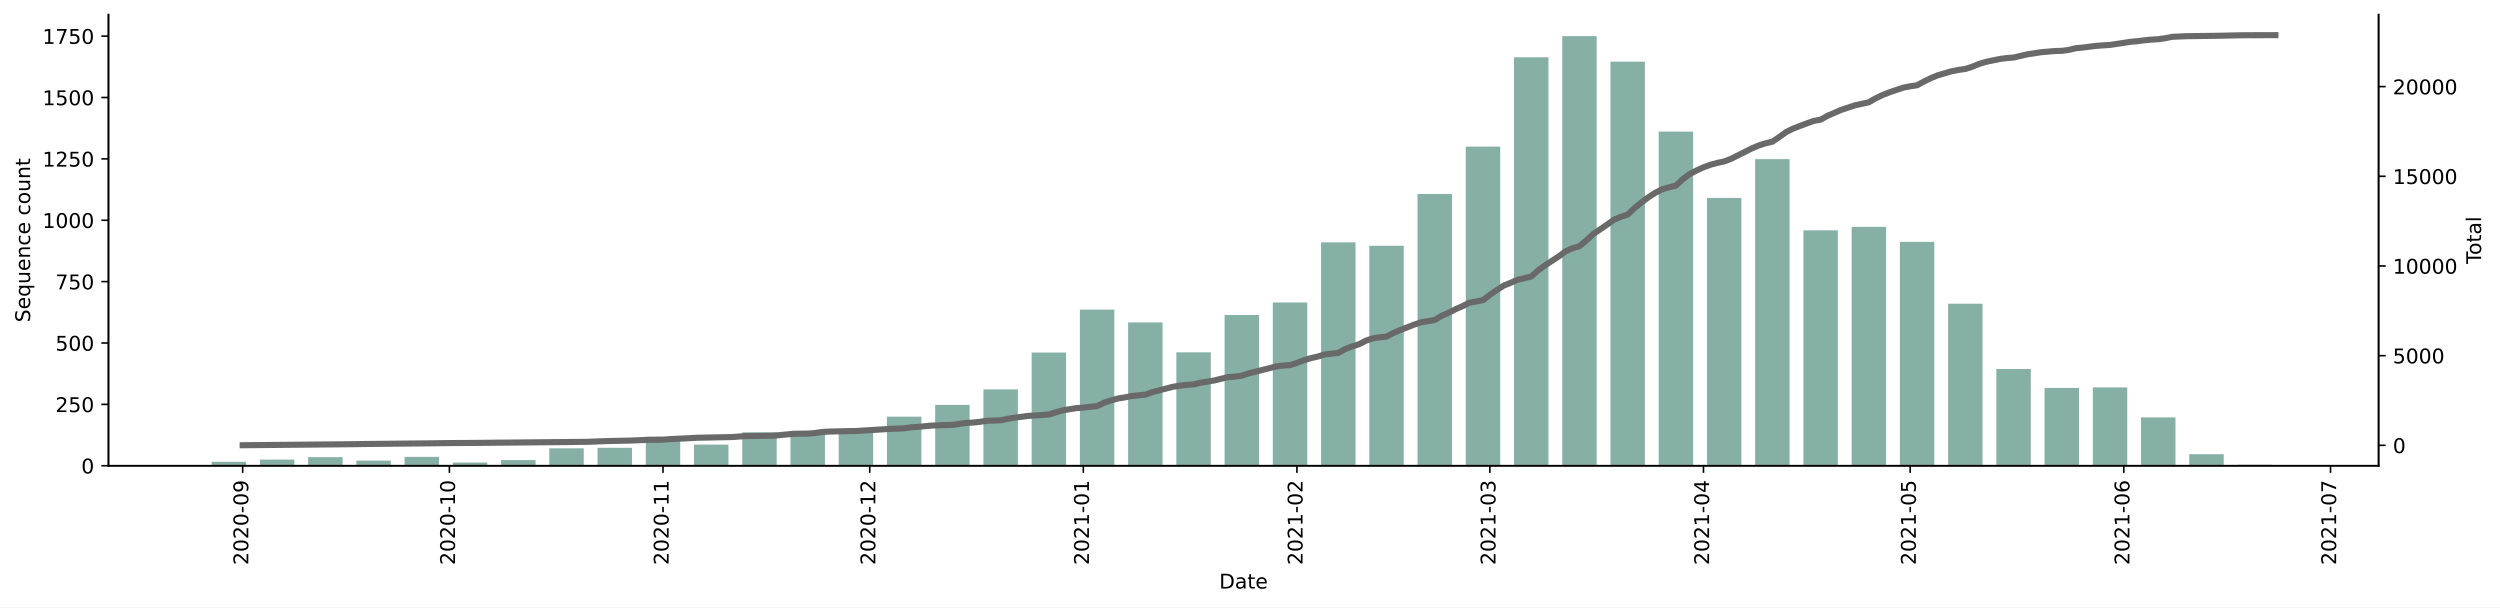
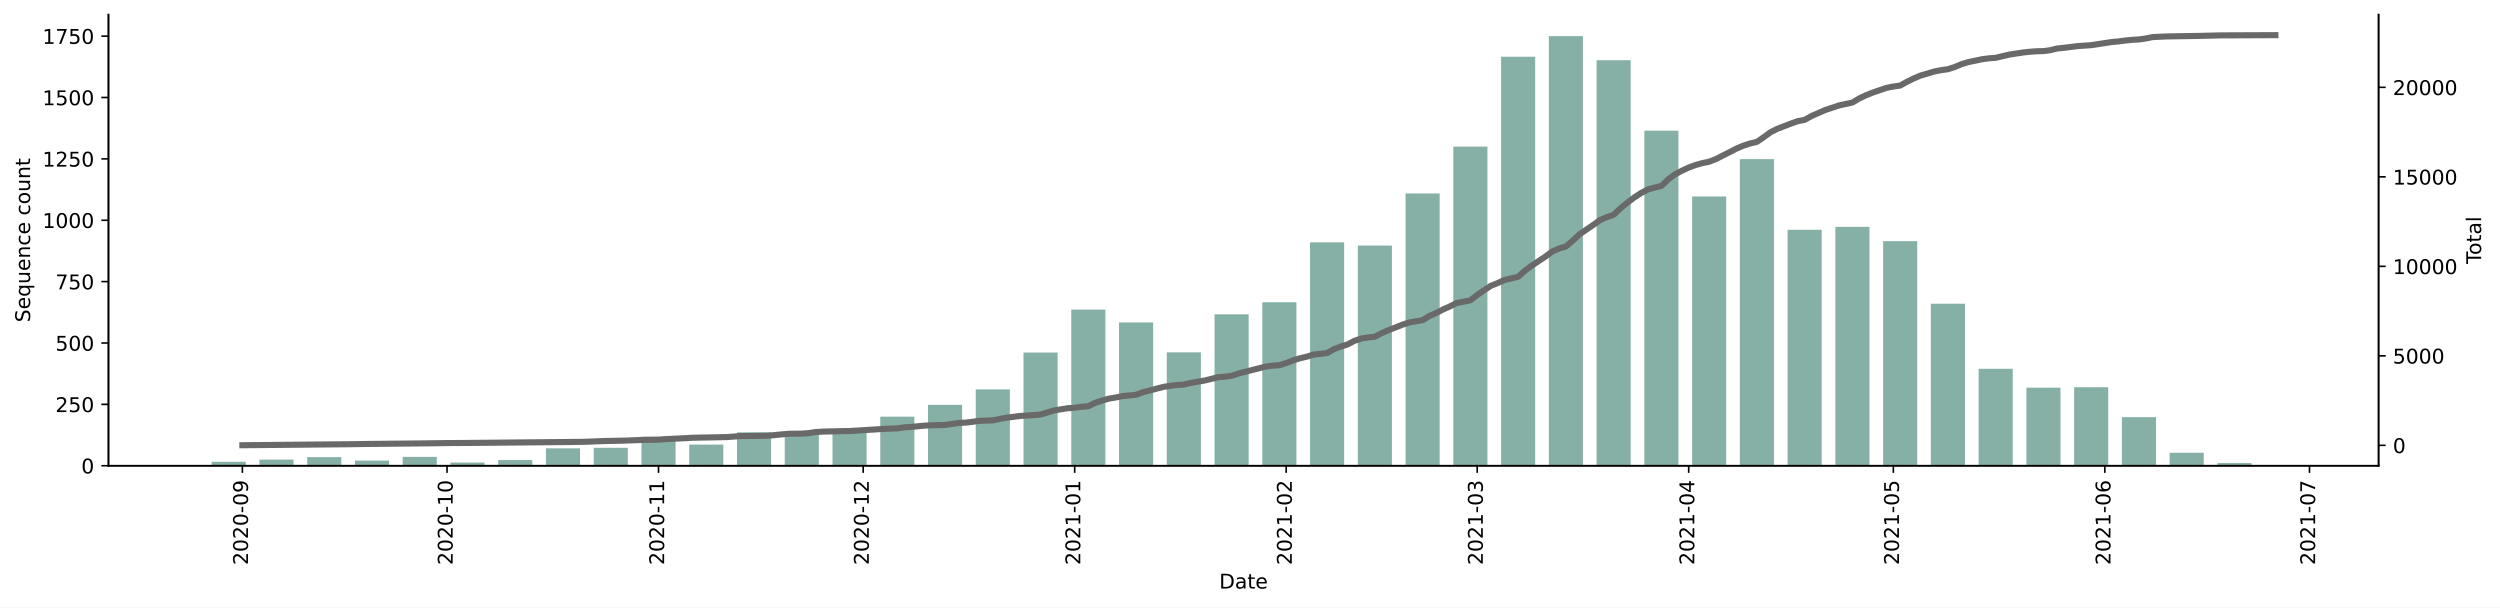
<svg xmlns="http://www.w3.org/2000/svg" xmlns:xlink="http://www.w3.org/1999/xlink" height="298.621pt" version="1.1" viewBox="0 0 1229.019 298.621" width="1229.019pt">
  <defs>
    <style type="text/css">*{stroke-linecap:butt;stroke-linejoin:round;}</style>
  </defs>
  <g id="figure_1">
    <g id="patch_1">
      <path d="M 0 298.621  L 1229.019 298.621  L 1229.019 0  L 0 0  z " style="fill:#ffffff;" />
    </g>
    <g id="axes_1">
      <g id="patch_2">
        <path d="M 53.328 228.96  L 1169.328 228.96  L 1169.328 7.2  L 53.328 7.2  z " style="fill:#ffffff;" />
      </g>
      <g id="patch_3">
-         <path clip-path="url(#pc902becb50)" d="M 104.055 228.96  L 120.993 228.96  L 120.993 227.029  L 104.055 227.029  z " style="fill:#86b0a6;" />
+         <path clip-path="url(#p266d934e4e)" d="M 104.055 228.96  L 120.825 228.96  L 120.825 227.029  L 104.055 227.029  z " style="fill:#86b0a6;" />
      </g>
      <g id="patch_4">
-         <path clip-path="url(#pc902becb50)" d="M 127.768 228.96  L 144.705 228.96  L 144.705 225.943  L 127.768 225.943  z " style="fill:#86b0a6;" />
+         <path clip-path="url(#p266d934e4e)" d="M 127.532 228.96  L 144.302 228.96  L 144.302 225.943  L 127.532 225.943  z " style="fill:#86b0a6;" />
      </g>
      <g id="patch_5">
-         <path clip-path="url(#pc902becb50)" d="M 151.48 228.96  L 168.417 228.96  L 168.417 224.736  L 151.48 224.736  z " style="fill:#86b0a6;" />
+         <path clip-path="url(#p266d934e4e)" d="M 151.01 228.96  L 167.779 228.96  L 167.779 224.736  L 151.01 224.736  z " style="fill:#86b0a6;" />
      </g>
      <g id="patch_6">
-         <path clip-path="url(#pc902becb50)" d="M 175.192 228.96  L 192.129 228.96  L 192.129 226.426  L 175.192 226.426  z " style="fill:#86b0a6;" />
+         <path clip-path="url(#p266d934e4e)" d="M 174.487 228.96  L 191.256 228.96  L 191.256 226.426  L 174.487 226.426  z " style="fill:#86b0a6;" />
      </g>
      <g id="patch_7">
-         <path clip-path="url(#pc902becb50)" d="M 198.904 228.96  L 215.842 228.96  L 215.842 224.615  L 198.904 224.615  z " style="fill:#86b0a6;" />
+         <path clip-path="url(#p266d934e4e)" d="M 197.964 228.96  L 214.733 228.96  L 214.733 224.615  L 197.964 224.615  z " style="fill:#86b0a6;" />
      </g>
      <g id="patch_8">
-         <path clip-path="url(#pc902becb50)" d="M 222.617 228.96  L 239.554 228.96  L 239.554 227.391  L 222.617 227.391  z " style="fill:#86b0a6;" />
+         <path clip-path="url(#p266d934e4e)" d="M 221.441 228.96  L 238.21 228.96  L 238.21 227.391  L 221.441 227.391  z " style="fill:#86b0a6;" />
      </g>
      <g id="patch_9">
-         <path clip-path="url(#pc902becb50)" d="M 246.329 228.96  L 263.266 228.96  L 263.266 226.184  L 246.329 226.184  z " style="fill:#86b0a6;" />
+         <path clip-path="url(#p266d934e4e)" d="M 244.918 228.96  L 261.687 228.96  L 261.687 226.184  L 244.918 226.184  z " style="fill:#86b0a6;" />
      </g>
      <g id="patch_10">
-         <path clip-path="url(#pc902becb50)" d="M 270.041 228.96  L 286.978 228.96  L 286.978 220.391  L 270.041 220.391  z " style="fill:#86b0a6;" />
+         <path clip-path="url(#p266d934e4e)" d="M 268.395 228.96  L 285.164 228.96  L 285.164 220.391  L 268.395 220.391  z " style="fill:#86b0a6;" />
      </g>
      <g id="patch_11">
-         <path clip-path="url(#pc902becb50)" d="M 293.753 228.96  L 310.691 228.96  L 310.691 220.15  L 293.753 220.15  z " style="fill:#86b0a6;" />
+         <path clip-path="url(#p266d934e4e)" d="M 291.872 228.96  L 308.641 228.96  L 308.641 220.15  L 291.872 220.15  z " style="fill:#86b0a6;" />
      </g>
      <g id="patch_12">
-         <path clip-path="url(#pc902becb50)" d="M 317.466 228.96  L 334.403 228.96  L 334.403 214.719  L 317.466 214.719  z " style="fill:#86b0a6;" />
+         <path clip-path="url(#p266d934e4e)" d="M 315.349 228.96  L 332.119 228.96  L 332.119 214.719  L 315.349 214.719  z " style="fill:#86b0a6;" />
      </g>
      <g id="patch_13">
-         <path clip-path="url(#pc902becb50)" d="M 341.178 228.96  L 358.115 228.96  L 358.115 218.581  L 341.178 218.581  z " style="fill:#86b0a6;" />
+         <path clip-path="url(#p266d934e4e)" d="M 338.826 228.96  L 355.596 228.96  L 355.596 218.581  L 338.826 218.581  z " style="fill:#86b0a6;" />
      </g>
      <g id="patch_14">
-         <path clip-path="url(#pc902becb50)" d="M 364.89 228.96  L 381.827 228.96  L 381.827 212.547  L 364.89 212.547  z " style="fill:#86b0a6;" />
+         <path clip-path="url(#p266d934e4e)" d="M 362.303 228.96  L 379.073 228.96  L 379.073 212.547  L 362.303 212.547  z " style="fill:#86b0a6;" />
      </g>
      <g id="patch_15">
-         <path clip-path="url(#pc902becb50)" d="M 388.602 228.96  L 405.54 228.96  L 405.54 211.943  L 388.602 211.943  z " style="fill:#86b0a6;" />
+         <path clip-path="url(#p266d934e4e)" d="M 385.78 228.96  L 402.55 228.96  L 402.55 211.943  L 385.78 211.943  z " style="fill:#86b0a6;" />
      </g>
      <g id="patch_16">
-         <path clip-path="url(#pc902becb50)" d="M 412.315 228.96  L 429.252 228.96  L 429.252 212.305  L 412.315 212.305  z " style="fill:#86b0a6;" />
+         <path clip-path="url(#p266d934e4e)" d="M 409.258 228.96  L 426.027 228.96  L 426.027 212.305  L 409.258 212.305  z " style="fill:#86b0a6;" />
      </g>
      <g id="patch_17">
-         <path clip-path="url(#pc902becb50)" d="M 436.027 228.96  L 452.964 228.96  L 452.964 204.823  L 436.027 204.823  z " style="fill:#86b0a6;" />
+         <path clip-path="url(#p266d934e4e)" d="M 432.735 228.96  L 449.504 228.96  L 449.504 204.823  L 432.735 204.823  z " style="fill:#86b0a6;" />
      </g>
      <g id="patch_18">
-         <path clip-path="url(#pc902becb50)" d="M 459.739 228.96  L 476.676 228.96  L 476.676 199.03  L 459.739 199.03  z " style="fill:#86b0a6;" />
+         <path clip-path="url(#p266d934e4e)" d="M 456.212 228.96  L 472.981 228.96  L 472.981 199.03  L 456.212 199.03  z " style="fill:#86b0a6;" />
      </g>
      <g id="patch_19">
-         <path clip-path="url(#pc902becb50)" d="M 483.451 228.96  L 500.389 228.96  L 500.389 191.427  L 483.451 191.427  z " style="fill:#86b0a6;" />
+         <path clip-path="url(#p266d934e4e)" d="M 479.689 228.96  L 496.458 228.96  L 496.458 191.427  L 479.689 191.427  z " style="fill:#86b0a6;" />
      </g>
      <g id="patch_20">
-         <path clip-path="url(#pc902becb50)" d="M 507.164 228.96  L 524.101 228.96  L 524.101 173.324  L 507.164 173.324  z " style="fill:#86b0a6;" />
+         <path clip-path="url(#p266d934e4e)" d="M 503.166 228.96  L 519.935 228.96  L 519.935 173.324  L 503.166 173.324  z " style="fill:#86b0a6;" />
      </g>
      <g id="patch_21">
-         <path clip-path="url(#pc902becb50)" d="M 530.876 228.96  L 547.813 228.96  L 547.813 152.204  L 530.876 152.204  z " style="fill:#86b0a6;" />
+         <path clip-path="url(#p266d934e4e)" d="M 526.643 228.96  L 543.412 228.96  L 543.412 152.204  L 526.643 152.204  z " style="fill:#86b0a6;" />
      </g>
      <g id="patch_22">
-         <path clip-path="url(#pc902becb50)" d="M 554.588 228.96  L 571.525 228.96  L 571.525 158.48  L 554.588 158.48  z " style="fill:#86b0a6;" />
+         <path clip-path="url(#p266d934e4e)" d="M 550.12 228.96  L 566.889 228.96  L 566.889 158.48  L 550.12 158.48  z " style="fill:#86b0a6;" />
      </g>
      <g id="patch_23">
-         <path clip-path="url(#pc902becb50)" d="M 578.3 228.96  L 595.238 228.96  L 595.238 173.203  L 578.3 173.203  z " style="fill:#86b0a6;" />
+         <path clip-path="url(#p266d934e4e)" d="M 573.597 228.96  L 590.366 228.96  L 590.366 173.203  L 573.597 173.203  z " style="fill:#86b0a6;" />
      </g>
      <g id="patch_24">
-         <path clip-path="url(#pc902becb50)" d="M 602.013 228.96  L 618.95 228.96  L 618.95 154.859  L 602.013 154.859  z " style="fill:#86b0a6;" />
+         <path clip-path="url(#p266d934e4e)" d="M 597.074 228.96  L 613.844 228.96  L 613.844 154.497  L 597.074 154.497  z " style="fill:#86b0a6;" />
      </g>
      <g id="patch_25">
-         <path clip-path="url(#pc902becb50)" d="M 625.725 228.96  L 642.662 228.96  L 642.662 148.704  L 625.725 148.704  z " style="fill:#86b0a6;" />
+         <path clip-path="url(#p266d934e4e)" d="M 620.551 228.96  L 637.321 228.96  L 637.321 148.583  L 620.551 148.583  z " style="fill:#86b0a6;" />
      </g>
      <g id="patch_26">
-         <path clip-path="url(#pc902becb50)" d="M 649.437 228.96  L 666.374 228.96  L 666.374 119.136  L 649.437 119.136  z " style="fill:#86b0a6;" />
+         <path clip-path="url(#p266d934e4e)" d="M 644.028 228.96  L 660.798 228.96  L 660.798 119.136  L 644.028 119.136  z " style="fill:#86b0a6;" />
      </g>
      <g id="patch_27">
-         <path clip-path="url(#pc902becb50)" d="M 673.149 228.96  L 690.087 228.96  L 690.087 120.826  L 673.149 120.826  z " style="fill:#86b0a6;" />
+         <path clip-path="url(#p266d934e4e)" d="M 667.505 228.96  L 684.275 228.96  L 684.275 120.705  L 667.505 120.705  z " style="fill:#86b0a6;" />
      </g>
      <g id="patch_28">
-         <path clip-path="url(#pc902becb50)" d="M 696.862 228.96  L 713.799 228.96  L 713.799 95.361  L 696.862 95.361  z " style="fill:#86b0a6;" />
+         <path clip-path="url(#p266d934e4e)" d="M 690.983 228.96  L 707.752 228.96  L 707.752 95.12  L 690.983 95.12  z " style="fill:#86b0a6;" />
      </g>
      <g id="patch_29">
-         <path clip-path="url(#pc902becb50)" d="M 720.574 228.96  L 737.511 228.96  L 737.511 72.069  L 720.574 72.069  z " style="fill:#86b0a6;" />
+         <path clip-path="url(#p266d934e4e)" d="M 714.46 228.96  L 731.229 228.96  L 731.229 72.069  L 714.46 72.069  z " style="fill:#86b0a6;" />
      </g>
      <g id="patch_30">
-         <path clip-path="url(#pc902becb50)" d="M 744.286 228.96  L 761.223 228.96  L 761.223 28.139  L 744.286 28.139  z " style="fill:#86b0a6;" />
+         <path clip-path="url(#p266d934e4e)" d="M 737.937 228.96  L 754.706 228.96  L 754.706 27.898  L 737.937 27.898  z " style="fill:#86b0a6;" />
      </g>
      <g id="patch_31">
-         <path clip-path="url(#pc902becb50)" d="M 767.998 228.96  L 784.936 228.96  L 784.936 17.76  L 767.998 17.76  z " style="fill:#86b0a6;" />
+         <path clip-path="url(#p266d934e4e)" d="M 761.414 228.96  L 778.183 228.96  L 778.183 17.76  L 761.414 17.76  z " style="fill:#86b0a6;" />
      </g>
      <g id="patch_32">
-         <path clip-path="url(#pc902becb50)" d="M 791.711 228.96  L 808.648 228.96  L 808.648 30.311  L 791.711 30.311  z " style="fill:#86b0a6;" />
+         <path clip-path="url(#p266d934e4e)" d="M 784.891 228.96  L 801.66 228.96  L 801.66 29.587  L 784.891 29.587  z " style="fill:#86b0a6;" />
      </g>
      <g id="patch_33">
-         <path clip-path="url(#pc902becb50)" d="M 815.423 228.96  L 832.36 228.96  L 832.36 64.707  L 815.423 64.707  z " style="fill:#86b0a6;" />
+         <path clip-path="url(#p266d934e4e)" d="M 808.368 228.96  L 825.137 228.96  L 825.137 64.224  L 808.368 64.224  z " style="fill:#86b0a6;" />
      </g>
      <g id="patch_34">
-         <path clip-path="url(#pc902becb50)" d="M 839.135 228.96  L 856.072 228.96  L 856.072 97.292  L 839.135 97.292  z " style="fill:#86b0a6;" />
+         <path clip-path="url(#p266d934e4e)" d="M 831.845 228.96  L 848.614 228.96  L 848.614 96.568  L 831.845 96.568  z " style="fill:#86b0a6;" />
      </g>
      <g id="patch_35">
-         <path clip-path="url(#pc902becb50)" d="M 862.847 228.96  L 879.785 228.96  L 879.785 78.224  L 862.847 78.224  z " style="fill:#86b0a6;" />
+         <path clip-path="url(#p266d934e4e)" d="M 855.322 228.96  L 872.091 228.96  L 872.091 78.224  L 855.322 78.224  z " style="fill:#86b0a6;" />
      </g>
      <g id="patch_36">
-         <path clip-path="url(#pc902becb50)" d="M 886.56 228.96  L 903.497 228.96  L 903.497 113.222  L 886.56 113.222  z " style="fill:#86b0a6;" />
+         <path clip-path="url(#p266d934e4e)" d="M 878.799 228.96  L 895.569 228.96  L 895.569 112.981  L 878.799 112.981  z " style="fill:#86b0a6;" />
      </g>
      <g id="patch_37">
-         <path clip-path="url(#pc902becb50)" d="M 910.272 228.96  L 927.209 228.96  L 927.209 111.533  L 910.272 111.533  z " style="fill:#86b0a6;" />
+         <path clip-path="url(#p266d934e4e)" d="M 902.276 228.96  L 919.046 228.96  L 919.046 111.533  L 902.276 111.533  z " style="fill:#86b0a6;" />
      </g>
      <g id="patch_38">
-         <path clip-path="url(#pc902becb50)" d="M 933.984 228.96  L 950.921 228.96  L 950.921 118.895  L 933.984 118.895  z " style="fill:#86b0a6;" />
+         <path clip-path="url(#p266d934e4e)" d="M 925.753 228.96  L 942.523 228.96  L 942.523 118.533  L 925.753 118.533  z " style="fill:#86b0a6;" />
      </g>
      <g id="patch_39">
-         <path clip-path="url(#pc902becb50)" d="M 957.696 228.96  L 974.634 228.96  L 974.634 149.307  L 957.696 149.307  z " style="fill:#86b0a6;" />
+         <path clip-path="url(#p266d934e4e)" d="M 949.23 228.96  L 966 228.96  L 966 149.307  L 949.23 149.307  z " style="fill:#86b0a6;" />
      </g>
      <g id="patch_40">
-         <path clip-path="url(#pc902becb50)" d="M 981.409 228.96  L 998.346 228.96  L 998.346 181.41  L 981.409 181.41  z " style="fill:#86b0a6;" />
+         <path clip-path="url(#p266d934e4e)" d="M 972.708 228.96  L 989.477 228.96  L 989.477 181.289  L 972.708 181.289  z " style="fill:#86b0a6;" />
      </g>
      <g id="patch_41">
-         <path clip-path="url(#pc902becb50)" d="M 1005.121 228.96  L 1022.058 228.96  L 1022.058 190.703  L 1005.121 190.703  z " style="fill:#86b0a6;" />
+         <path clip-path="url(#p266d934e4e)" d="M 996.185 228.96  L 1012.954 228.96  L 1012.954 190.582  L 996.185 190.582  z " style="fill:#86b0a6;" />
      </g>
      <g id="patch_42">
-         <path clip-path="url(#pc902becb50)" d="M 1028.833 228.96  L 1045.77 228.96  L 1045.77 190.461  L 1028.833 190.461  z " style="fill:#86b0a6;" />
+         <path clip-path="url(#p266d934e4e)" d="M 1019.662 228.96  L 1036.431 228.96  L 1036.431 190.341  L 1019.662 190.341  z " style="fill:#86b0a6;" />
      </g>
      <g id="patch_43">
-         <path clip-path="url(#pc902becb50)" d="M 1052.545 228.96  L 1069.483 228.96  L 1069.483 205.185  L 1052.545 205.185  z " style="fill:#86b0a6;" />
+         <path clip-path="url(#p266d934e4e)" d="M 1043.139 228.96  L 1059.908 228.96  L 1059.908 205.064  L 1043.139 205.064  z " style="fill:#86b0a6;" />
      </g>
      <g id="patch_44">
-         <path clip-path="url(#pc902becb50)" d="M 1076.258 228.96  L 1093.195 228.96  L 1093.195 223.288  L 1076.258 223.288  z " style="fill:#86b0a6;" />
+         <path clip-path="url(#p266d934e4e)" d="M 1066.616 228.96  L 1083.385 228.96  L 1083.385 222.564  L 1066.616 222.564  z " style="fill:#86b0a6;" />
      </g>
      <g id="patch_45">
-         <path clip-path="url(#pc902becb50)" d="M 1099.97 228.96  L 1116.907 228.96  L 1116.907 228.477  L 1099.97 228.477  z " style="fill:#86b0a6;" />
+         <path clip-path="url(#p266d934e4e)" d="M 1090.093 228.96  L 1106.862 228.96  L 1106.862 227.632  L 1090.093 227.632  z " style="fill:#86b0a6;" />
      </g>
      <g id="matplotlib.axis_1">
        <g id="xtick_1">
          <g id="line2d_1">
            <defs>
-               <path d="M 0 0  L 0 3.5  " id="m0ec56b3a5d" style="stroke:#000000;stroke-width:0.8;" />
+               <path d="M 0 0  L 0 3.5  " id="mac65c1c62e" style="stroke:#000000;stroke-width:0.8;" />
            </defs>
            <g>
-               <use style="stroke:#000000;stroke-width:0.8;" x="119.299" xlink:href="#m0ec56b3a5d" y="228.96" />
+               <use style="stroke:#000000;stroke-width:0.8;" x="119.148" xlink:href="#mac65c1c62e" y="228.96" />
            </g>
          </g>
          <g id="text_1">
-             <g transform="translate(122.0584 277.7428)rotate(-90)scale(0.1 -0.1)">
+             <g transform="translate(121.9072 277.7428)rotate(-90)scale(0.1 -0.1)">
              <defs>
                <path d="M 1228 531  L 3431 531  L 3431 0  L 469 0  L 469 531  Q 828 903 1448 1529  Q 2069 2156 2228 2338  Q 2531 2678 2651 2914  Q 2772 3150 2772 3378  Q 2772 3750 2511 3984  Q 2250 4219 1831 4219  Q 1534 4219 1204 4116  Q 875 4013 500 3803  L 500 4441  Q 881 4594 1212 4672  Q 1544 4750 1819 4750  Q 2544 4750 2975 4387  Q 3406 4025 3406 3419  Q 3406 3131 3298 2873  Q 3191 2616 2906 2266  Q 2828 2175 2409 1742  Q 1991 1309 1228 531  z " id="DejaVuSans-32" transform="scale(0.015625)" />
                <path d="M 2034 4250  Q 1547 4250 1301 3770  Q 1056 3291 1056 2328  Q 1056 1369 1301 889  Q 1547 409 2034 409  Q 2525 409 2770 889  Q 3016 1369 3016 2328  Q 3016 3291 2770 3770  Q 2525 4250 2034 4250  z M 2034 4750  Q 2819 4750 3233 4129  Q 3647 3509 3647 2328  Q 3647 1150 3233 529  Q 2819 -91 2034 -91  Q 1250 -91 836 529  Q 422 1150 422 2328  Q 422 3509 836 4129  Q 1250 4750 2034 4750  z " id="DejaVuSans-30" transform="scale(0.015625)" />
                <path d="M 313 2009  L 1997 2009  L 1997 1497  L 313 1497  L 313 2009  z " id="DejaVuSans-2d" transform="scale(0.015625)" />
                <path d="M 703 97  L 703 672  Q 941 559 1184 500  Q 1428 441 1663 441  Q 2288 441 2617 861  Q 2947 1281 2994 2138  Q 2813 1869 2534 1725  Q 2256 1581 1919 1581  Q 1219 1581 811 2004  Q 403 2428 403 3163  Q 403 3881 828 4315  Q 1253 4750 1959 4750  Q 2769 4750 3195 4129  Q 3622 3509 3622 2328  Q 3622 1225 3098 567  Q 2575 -91 1691 -91  Q 1453 -91 1209 -44  Q 966 3 703 97  z M 1959 2075  Q 2384 2075 2632 2365  Q 2881 2656 2881 3163  Q 2881 3666 2632 3958  Q 2384 4250 1959 4250  Q 1534 4250 1286 3958  Q 1038 3666 1038 3163  Q 1038 2656 1286 2365  Q 1534 2075 1959 2075  z " id="DejaVuSans-39" transform="scale(0.015625)" />
              </defs>
              <use xlink:href="#DejaVuSans-32" />
              <use x="63.623" xlink:href="#DejaVuSans-30" />
              <use x="127.246" xlink:href="#DejaVuSans-32" />
              <use x="190.869" xlink:href="#DejaVuSans-30" />
              <use x="254.492" xlink:href="#DejaVuSans-2d" />
              <use x="290.576" xlink:href="#DejaVuSans-30" />
              <use x="354.199" xlink:href="#DejaVuSans-39" />
            </g>
          </g>
        </g>
        <g id="xtick_2">
          <g id="line2d_2">
            <g>
-               <use style="stroke:#000000;stroke-width:0.8;" x="220.923" xlink:href="#m0ec56b3a5d" y="228.96" />
+               <use style="stroke:#000000;stroke-width:0.8;" x="219.764" xlink:href="#mac65c1c62e" y="228.96" />
            </g>
          </g>
          <g id="text_2">
-             <g transform="translate(223.6823 277.7428)rotate(-90)scale(0.1 -0.1)">
+             <g transform="translate(222.5233 277.7428)rotate(-90)scale(0.1 -0.1)">
              <defs>
                <path d="M 794 531  L 1825 531  L 1825 4091  L 703 3866  L 703 4441  L 1819 4666  L 2450 4666  L 2450 531  L 3481 531  L 3481 0  L 794 0  L 794 531  z " id="DejaVuSans-31" transform="scale(0.015625)" />
              </defs>
              <use xlink:href="#DejaVuSans-32" />
              <use x="63.623" xlink:href="#DejaVuSans-30" />
              <use x="127.246" xlink:href="#DejaVuSans-32" />
              <use x="190.869" xlink:href="#DejaVuSans-30" />
              <use x="254.492" xlink:href="#DejaVuSans-2d" />
              <use x="290.576" xlink:href="#DejaVuSans-31" />
              <use x="354.199" xlink:href="#DejaVuSans-30" />
            </g>
          </g>
        </g>
        <g id="xtick_3">
          <g id="line2d_3">
            <g>
-               <use style="stroke:#000000;stroke-width:0.8;" x="325.934" xlink:href="#m0ec56b3a5d" y="228.96" />
+               <use style="stroke:#000000;stroke-width:0.8;" x="323.734" xlink:href="#mac65c1c62e" y="228.96" />
            </g>
          </g>
          <g id="text_3">
-             <g transform="translate(328.6937 277.7428)rotate(-90)scale(0.1 -0.1)">
+             <g transform="translate(326.4932 277.7428)rotate(-90)scale(0.1 -0.1)">
              <use xlink:href="#DejaVuSans-32" />
              <use x="63.623" xlink:href="#DejaVuSans-30" />
              <use x="127.246" xlink:href="#DejaVuSans-32" />
              <use x="190.869" xlink:href="#DejaVuSans-30" />
              <use x="254.492" xlink:href="#DejaVuSans-2d" />
              <use x="290.576" xlink:href="#DejaVuSans-31" />
              <use x="354.199" xlink:href="#DejaVuSans-31" />
            </g>
          </g>
        </g>
        <g id="xtick_4">
          <g id="line2d_4">
            <g>
-               <use style="stroke:#000000;stroke-width:0.8;" x="427.558" xlink:href="#m0ec56b3a5d" y="228.96" />
+               <use style="stroke:#000000;stroke-width:0.8;" x="424.35" xlink:href="#mac65c1c62e" y="228.96" />
            </g>
          </g>
          <g id="text_4">
-             <g transform="translate(430.3176 277.7428)rotate(-90)scale(0.1 -0.1)">
+             <g transform="translate(427.1093 277.7428)rotate(-90)scale(0.1 -0.1)">
              <use xlink:href="#DejaVuSans-32" />
              <use x="63.623" xlink:href="#DejaVuSans-30" />
              <use x="127.246" xlink:href="#DejaVuSans-32" />
              <use x="190.869" xlink:href="#DejaVuSans-30" />
              <use x="254.492" xlink:href="#DejaVuSans-2d" />
              <use x="290.576" xlink:href="#DejaVuSans-31" />
              <use x="354.199" xlink:href="#DejaVuSans-32" />
            </g>
          </g>
        </g>
        <g id="xtick_5">
          <g id="line2d_5">
            <g>
-               <use style="stroke:#000000;stroke-width:0.8;" x="532.57" xlink:href="#m0ec56b3a5d" y="228.96" />
+               <use style="stroke:#000000;stroke-width:0.8;" x="528.32" xlink:href="#mac65c1c62e" y="228.96" />
            </g>
          </g>
          <g id="text_5">
-             <g transform="translate(535.329 277.7428)rotate(-90)scale(0.1 -0.1)">
+             <g transform="translate(531.0792 277.7428)rotate(-90)scale(0.1 -0.1)">
              <use xlink:href="#DejaVuSans-32" />
              <use x="63.623" xlink:href="#DejaVuSans-30" />
              <use x="127.246" xlink:href="#DejaVuSans-32" />
              <use x="190.869" xlink:href="#DejaVuSans-31" />
              <use x="254.492" xlink:href="#DejaVuSans-2d" />
              <use x="290.576" xlink:href="#DejaVuSans-30" />
              <use x="354.199" xlink:href="#DejaVuSans-31" />
            </g>
          </g>
        </g>
        <g id="xtick_6">
          <g id="line2d_6">
            <g>
-               <use style="stroke:#000000;stroke-width:0.8;" x="637.581" xlink:href="#m0ec56b3a5d" y="228.96" />
+               <use style="stroke:#000000;stroke-width:0.8;" x="632.29" xlink:href="#mac65c1c62e" y="228.96" />
            </g>
          </g>
          <g id="text_6">
-             <g transform="translate(640.3403 277.7428)rotate(-90)scale(0.1 -0.1)">
+             <g transform="translate(635.0492 277.7428)rotate(-90)scale(0.1 -0.1)">
              <use xlink:href="#DejaVuSans-32" />
              <use x="63.623" xlink:href="#DejaVuSans-30" />
              <use x="127.246" xlink:href="#DejaVuSans-32" />
              <use x="190.869" xlink:href="#DejaVuSans-31" />
              <use x="254.492" xlink:href="#DejaVuSans-2d" />
              <use x="290.576" xlink:href="#DejaVuSans-30" />
              <use x="354.199" xlink:href="#DejaVuSans-32" />
            </g>
          </g>
        </g>
        <g id="xtick_7">
          <g id="line2d_7">
            <g>
-               <use style="stroke:#000000;stroke-width:0.8;" x="732.43" xlink:href="#m0ec56b3a5d" y="228.96" />
+               <use style="stroke:#000000;stroke-width:0.8;" x="726.198" xlink:href="#mac65c1c62e" y="228.96" />
            </g>
          </g>
          <g id="text_7">
-             <g transform="translate(735.1893 277.7428)rotate(-90)scale(0.1 -0.1)">
+             <g transform="translate(728.9575 277.7428)rotate(-90)scale(0.1 -0.1)">
              <defs>
                <path d="M 2597 2516  Q 3050 2419 3304 2112  Q 3559 1806 3559 1356  Q 3559 666 3084 287  Q 2609 -91 1734 -91  Q 1441 -91 1130 -33  Q 819 25 488 141  L 488 750  Q 750 597 1062 519  Q 1375 441 1716 441  Q 2309 441 2620 675  Q 2931 909 2931 1356  Q 2931 1769 2642 2001  Q 2353 2234 1838 2234  L 1294 2234  L 1294 2753  L 1863 2753  Q 2328 2753 2575 2939  Q 2822 3125 2822 3475  Q 2822 3834 2567 4026  Q 2313 4219 1838 4219  Q 1578 4219 1281 4162  Q 984 4106 628 3988  L 628 4550  Q 988 4650 1302 4700  Q 1616 4750 1894 4750  Q 2613 4750 3031 4423  Q 3450 4097 3450 3541  Q 3450 3153 3228 2886  Q 3006 2619 2597 2516  z " id="DejaVuSans-33" transform="scale(0.015625)" />
              </defs>
              <use xlink:href="#DejaVuSans-32" />
              <use x="63.623" xlink:href="#DejaVuSans-30" />
              <use x="127.246" xlink:href="#DejaVuSans-32" />
              <use x="190.869" xlink:href="#DejaVuSans-31" />
              <use x="254.492" xlink:href="#DejaVuSans-2d" />
              <use x="290.576" xlink:href="#DejaVuSans-30" />
              <use x="354.199" xlink:href="#DejaVuSans-33" />
            </g>
          </g>
        </g>
        <g id="xtick_8">
          <g id="line2d_8">
            <g>
-               <use style="stroke:#000000;stroke-width:0.8;" x="837.441" xlink:href="#m0ec56b3a5d" y="228.96" />
+               <use style="stroke:#000000;stroke-width:0.8;" x="830.168" xlink:href="#mac65c1c62e" y="228.96" />
            </g>
          </g>
          <g id="text_8">
-             <g transform="translate(840.2007 277.7428)rotate(-90)scale(0.1 -0.1)">
+             <g transform="translate(832.9275 277.7428)rotate(-90)scale(0.1 -0.1)">
              <defs>
                <path d="M 2419 4116  L 825 1625  L 2419 1625  L 2419 4116  z M 2253 4666  L 3047 4666  L 3047 1625  L 3713 1625  L 3713 1100  L 3047 1100  L 3047 0  L 2419 0  L 2419 1100  L 313 1100  L 313 1709  L 2253 4666  z " id="DejaVuSans-34" transform="scale(0.015625)" />
              </defs>
              <use xlink:href="#DejaVuSans-32" />
              <use x="63.623" xlink:href="#DejaVuSans-30" />
              <use x="127.246" xlink:href="#DejaVuSans-32" />
              <use x="190.869" xlink:href="#DejaVuSans-31" />
              <use x="254.492" xlink:href="#DejaVuSans-2d" />
              <use x="290.576" xlink:href="#DejaVuSans-30" />
              <use x="354.199" xlink:href="#DejaVuSans-34" />
            </g>
          </g>
        </g>
        <g id="xtick_9">
          <g id="line2d_9">
            <g>
-               <use style="stroke:#000000;stroke-width:0.8;" x="939.065" xlink:href="#m0ec56b3a5d" y="228.96" />
+               <use style="stroke:#000000;stroke-width:0.8;" x="930.784" xlink:href="#mac65c1c62e" y="228.96" />
            </g>
          </g>
          <g id="text_9">
-             <g transform="translate(941.8246 277.7428)rotate(-90)scale(0.1 -0.1)">
+             <g transform="translate(933.5435 277.7428)rotate(-90)scale(0.1 -0.1)">
              <defs>
                <path d="M 691 4666  L 3169 4666  L 3169 4134  L 1269 4134  L 1269 2991  Q 1406 3038 1543 3061  Q 1681 3084 1819 3084  Q 2600 3084 3056 2656  Q 3513 2228 3513 1497  Q 3513 744 3044 326  Q 2575 -91 1722 -91  Q 1428 -91 1123 -41  Q 819 9 494 109  L 494 744  Q 775 591 1075 516  Q 1375 441 1709 441  Q 2250 441 2565 725  Q 2881 1009 2881 1497  Q 2881 1984 2565 2268  Q 2250 2553 1709 2553  Q 1456 2553 1204 2497  Q 953 2441 691 2322  L 691 4666  z " id="DejaVuSans-35" transform="scale(0.015625)" />
              </defs>
              <use xlink:href="#DejaVuSans-32" />
              <use x="63.623" xlink:href="#DejaVuSans-30" />
              <use x="127.246" xlink:href="#DejaVuSans-32" />
              <use x="190.869" xlink:href="#DejaVuSans-31" />
              <use x="254.492" xlink:href="#DejaVuSans-2d" />
              <use x="290.576" xlink:href="#DejaVuSans-30" />
              <use x="354.199" xlink:href="#DejaVuSans-35" />
            </g>
          </g>
        </g>
        <g id="xtick_10">
          <g id="line2d_10">
            <g>
-               <use style="stroke:#000000;stroke-width:0.8;" x="1044.077" xlink:href="#m0ec56b3a5d" y="228.96" />
+               <use style="stroke:#000000;stroke-width:0.8;" x="1034.754" xlink:href="#mac65c1c62e" y="228.96" />
            </g>
          </g>
          <g id="text_10">
-             <g transform="translate(1046.836 277.7428)rotate(-90)scale(0.1 -0.1)">
+             <g transform="translate(1037.513 277.7428)rotate(-90)scale(0.1 -0.1)">
              <defs>
                <path d="M 2113 2584  Q 1688 2584 1439 2293  Q 1191 2003 1191 1497  Q 1191 994 1439 701  Q 1688 409 2113 409  Q 2538 409 2786 701  Q 3034 994 3034 1497  Q 3034 2003 2786 2293  Q 2538 2584 2113 2584  z M 3366 4563  L 3366 3988  Q 3128 4100 2886 4159  Q 2644 4219 2406 4219  Q 1781 4219 1451 3797  Q 1122 3375 1075 2522  Q 1259 2794 1537 2939  Q 1816 3084 2150 3084  Q 2853 3084 3261 2657  Q 3669 2231 3669 1497  Q 3669 778 3244 343  Q 2819 -91 2113 -91  Q 1303 -91 875 529  Q 447 1150 447 2328  Q 447 3434 972 4092  Q 1497 4750 2381 4750  Q 2619 4750 2861 4703  Q 3103 4656 3366 4563  z " id="DejaVuSans-36" transform="scale(0.015625)" />
              </defs>
              <use xlink:href="#DejaVuSans-32" />
              <use x="63.623" xlink:href="#DejaVuSans-30" />
              <use x="127.246" xlink:href="#DejaVuSans-32" />
              <use x="190.869" xlink:href="#DejaVuSans-31" />
              <use x="254.492" xlink:href="#DejaVuSans-2d" />
              <use x="290.576" xlink:href="#DejaVuSans-30" />
              <use x="354.199" xlink:href="#DejaVuSans-36" />
            </g>
          </g>
        </g>
        <g id="xtick_11">
          <g id="line2d_11">
            <g>
-               <use style="stroke:#000000;stroke-width:0.8;" x="1145.701" xlink:href="#m0ec56b3a5d" y="228.96" />
+               <use style="stroke:#000000;stroke-width:0.8;" x="1135.37" xlink:href="#mac65c1c62e" y="228.96" />
            </g>
          </g>
          <g id="text_11">
-             <g transform="translate(1148.46 277.7428)rotate(-90)scale(0.1 -0.1)">
+             <g transform="translate(1138.13 277.7428)rotate(-90)scale(0.1 -0.1)">
              <defs>
                <path d="M 525 4666  L 3525 4666  L 3525 4397  L 1831 0  L 1172 0  L 2766 4134  L 525 4134  L 525 4666  z " id="DejaVuSans-37" transform="scale(0.015625)" />
              </defs>
              <use xlink:href="#DejaVuSans-32" />
              <use x="63.623" xlink:href="#DejaVuSans-30" />
              <use x="127.246" xlink:href="#DejaVuSans-32" />
              <use x="190.869" xlink:href="#DejaVuSans-31" />
              <use x="254.492" xlink:href="#DejaVuSans-2d" />
              <use x="290.576" xlink:href="#DejaVuSans-30" />
              <use x="354.199" xlink:href="#DejaVuSans-37" />
            </g>
          </g>
        </g>
        <g id="text_12">
          <g transform="translate(599.3773 289.3413)scale(0.1 -0.1)">
            <defs>
              <path d="M 1259 4147  L 1259 519  L 2022 519  Q 2988 519 3436 956  Q 3884 1394 3884 2338  Q 3884 3275 3436 3711  Q 2988 4147 2022 4147  L 1259 4147  z M 628 4666  L 1925 4666  Q 3281 4666 3915 4102  Q 4550 3538 4550 2338  Q 4550 1131 3912 565  Q 3275 0 1925 0  L 628 0  L 628 4666  z " id="DejaVuSans-44" transform="scale(0.015625)" />
              <path d="M 2194 1759  Q 1497 1759 1228 1600  Q 959 1441 959 1056  Q 959 750 1161 570  Q 1363 391 1709 391  Q 2188 391 2477 730  Q 2766 1069 2766 1631  L 2766 1759  L 2194 1759  z M 3341 1997  L 3341 0  L 2766 0  L 2766 531  Q 2569 213 2275 61  Q 1981 -91 1556 -91  Q 1019 -91 701 211  Q 384 513 384 1019  Q 384 1609 779 1909  Q 1175 2209 1959 2209  L 2766 2209  L 2766 2266  Q 2766 2663 2505 2880  Q 2244 3097 1772 3097  Q 1472 3097 1187 3025  Q 903 2953 641 2809  L 641 3341  Q 956 3463 1253 3523  Q 1550 3584 1831 3584  Q 2591 3584 2966 3190  Q 3341 2797 3341 1997  z " id="DejaVuSans-61" transform="scale(0.015625)" />
              <path d="M 1172 4494  L 1172 3500  L 2356 3500  L 2356 3053  L 1172 3053  L 1172 1153  Q 1172 725 1289 603  Q 1406 481 1766 481  L 2356 481  L 2356 0  L 1766 0  Q 1100 0 847 248  Q 594 497 594 1153  L 594 3053  L 172 3053  L 172 3500  L 594 3500  L 594 4494  L 1172 4494  z " id="DejaVuSans-74" transform="scale(0.015625)" />
              <path d="M 3597 1894  L 3597 1613  L 953 1613  Q 991 1019 1311 708  Q 1631 397 2203 397  Q 2534 397 2845 478  Q 3156 559 3463 722  L 3463 178  Q 3153 47 2828 -22  Q 2503 -91 2169 -91  Q 1331 -91 842 396  Q 353 884 353 1716  Q 353 2575 817 3079  Q 1281 3584 2069 3584  Q 2775 3584 3186 3129  Q 3597 2675 3597 1894  z M 3022 2063  Q 3016 2534 2758 2815  Q 2500 3097 2075 3097  Q 1594 3097 1305 2825  Q 1016 2553 972 2059  L 3022 2063  z " id="DejaVuSans-65" transform="scale(0.015625)" />
            </defs>
            <use xlink:href="#DejaVuSans-44" />
            <use x="77.002" xlink:href="#DejaVuSans-61" />
            <use x="138.281" xlink:href="#DejaVuSans-74" />
            <use x="177.49" xlink:href="#DejaVuSans-65" />
          </g>
        </g>
      </g>
      <g id="matplotlib.axis_2">
        <g id="ytick_1">
          <g id="line2d_12">
            <defs>
-               <path d="M 0 0  L -3.5 0  " id="ma95837702a" style="stroke:#000000;stroke-width:0.8;" />
+               <path d="M 0 0  L -3.5 0  " id="m903d15a8d1" style="stroke:#000000;stroke-width:0.8;" />
            </defs>
            <g>
-               <use style="stroke:#000000;stroke-width:0.8;" x="53.328" xlink:href="#ma95837702a" y="228.96" />
+               <use style="stroke:#000000;stroke-width:0.8;" x="53.328" xlink:href="#m903d15a8d1" y="228.96" />
            </g>
          </g>
          <g id="text_13">
            <g transform="translate(39.96563 232.7592)scale(0.1 -0.1)">
              <use xlink:href="#DejaVuSans-30" />
            </g>
          </g>
        </g>
        <g id="ytick_2">
          <g id="line2d_13">
            <g>
-               <use style="stroke:#000000;stroke-width:0.8;" x="53.328" xlink:href="#ma95837702a" y="198.789" />
+               <use style="stroke:#000000;stroke-width:0.8;" x="53.328" xlink:href="#m903d15a8d1" y="198.789" />
            </g>
          </g>
          <g id="text_14">
            <g transform="translate(27.24063 202.5878)scale(0.1 -0.1)">
              <use xlink:href="#DejaVuSans-32" />
              <use x="63.623" xlink:href="#DejaVuSans-35" />
              <use x="127.246" xlink:href="#DejaVuSans-30" />
            </g>
          </g>
        </g>
        <g id="ytick_3">
          <g id="line2d_14">
            <g>
-               <use style="stroke:#000000;stroke-width:0.8;" x="53.328" xlink:href="#ma95837702a" y="168.617" />
+               <use style="stroke:#000000;stroke-width:0.8;" x="53.328" xlink:href="#m903d15a8d1" y="168.617" />
            </g>
          </g>
          <g id="text_15">
            <g transform="translate(27.24063 172.4164)scale(0.1 -0.1)">
              <use xlink:href="#DejaVuSans-35" />
              <use x="63.623" xlink:href="#DejaVuSans-30" />
              <use x="127.246" xlink:href="#DejaVuSans-30" />
            </g>
          </g>
        </g>
        <g id="ytick_4">
          <g id="line2d_15">
            <g>
-               <use style="stroke:#000000;stroke-width:0.8;" x="53.328" xlink:href="#ma95837702a" y="138.446" />
+               <use style="stroke:#000000;stroke-width:0.8;" x="53.328" xlink:href="#m903d15a8d1" y="138.446" />
            </g>
          </g>
          <g id="text_16">
            <g transform="translate(27.24063 142.2449)scale(0.1 -0.1)">
              <use xlink:href="#DejaVuSans-37" />
              <use x="63.623" xlink:href="#DejaVuSans-35" />
              <use x="127.246" xlink:href="#DejaVuSans-30" />
            </g>
          </g>
        </g>
        <g id="ytick_5">
          <g id="line2d_16">
            <g>
-               <use style="stroke:#000000;stroke-width:0.8;" x="53.328" xlink:href="#ma95837702a" y="108.274" />
+               <use style="stroke:#000000;stroke-width:0.8;" x="53.328" xlink:href="#m903d15a8d1" y="108.274" />
            </g>
          </g>
          <g id="text_17">
            <g transform="translate(20.87813 112.0735)scale(0.1 -0.1)">
              <use xlink:href="#DejaVuSans-31" />
              <use x="63.623" xlink:href="#DejaVuSans-30" />
              <use x="127.246" xlink:href="#DejaVuSans-30" />
              <use x="190.869" xlink:href="#DejaVuSans-30" />
            </g>
          </g>
        </g>
        <g id="ytick_6">
          <g id="line2d_17">
            <g>
-               <use style="stroke:#000000;stroke-width:0.8;" x="53.328" xlink:href="#ma95837702a" y="78.103" />
+               <use style="stroke:#000000;stroke-width:0.8;" x="53.328" xlink:href="#m903d15a8d1" y="78.103" />
            </g>
          </g>
          <g id="text_18">
            <g transform="translate(20.87813 81.90208)scale(0.1 -0.1)">
              <use xlink:href="#DejaVuSans-31" />
              <use x="63.623" xlink:href="#DejaVuSans-32" />
              <use x="127.246" xlink:href="#DejaVuSans-35" />
              <use x="190.869" xlink:href="#DejaVuSans-30" />
            </g>
          </g>
        </g>
        <g id="ytick_7">
          <g id="line2d_18">
            <g>
-               <use style="stroke:#000000;stroke-width:0.8;" x="53.328" xlink:href="#ma95837702a" y="47.931" />
+               <use style="stroke:#000000;stroke-width:0.8;" x="53.328" xlink:href="#m903d15a8d1" y="47.931" />
            </g>
          </g>
          <g id="text_19">
            <g transform="translate(20.87813 51.73065)scale(0.1 -0.1)">
              <use xlink:href="#DejaVuSans-31" />
              <use x="63.623" xlink:href="#DejaVuSans-35" />
              <use x="127.246" xlink:href="#DejaVuSans-30" />
              <use x="190.869" xlink:href="#DejaVuSans-30" />
            </g>
          </g>
        </g>
        <g id="ytick_8">
          <g id="line2d_19">
            <g>
-               <use style="stroke:#000000;stroke-width:0.8;" x="53.328" xlink:href="#ma95837702a" y="17.76" />
+               <use style="stroke:#000000;stroke-width:0.8;" x="53.328" xlink:href="#m903d15a8d1" y="17.76" />
            </g>
          </g>
          <g id="text_20">
            <g transform="translate(20.87813 21.55922)scale(0.1 -0.1)">
              <use xlink:href="#DejaVuSans-31" />
              <use x="63.623" xlink:href="#DejaVuSans-37" />
              <use x="127.246" xlink:href="#DejaVuSans-35" />
              <use x="190.869" xlink:href="#DejaVuSans-30" />
            </g>
          </g>
        </g>
        <g id="text_21">
          <g transform="translate(14.79844 158.4402)rotate(-90)scale(0.1 -0.1)">
            <defs>
              <path d="M 3425 4513  L 3425 3897  Q 3066 4069 2747 4153  Q 2428 4238 2131 4238  Q 1616 4238 1336 4038  Q 1056 3838 1056 3469  Q 1056 3159 1242 3001  Q 1428 2844 1947 2747  L 2328 2669  Q 3034 2534 3370 2195  Q 3706 1856 3706 1288  Q 3706 609 3251 259  Q 2797 -91 1919 -91  Q 1588 -91 1214 -16  Q 841 59 441 206  L 441 856  Q 825 641 1194 531  Q 1563 422 1919 422  Q 2459 422 2753 634  Q 3047 847 3047 1241  Q 3047 1584 2836 1778  Q 2625 1972 2144 2069  L 1759 2144  Q 1053 2284 737 2584  Q 422 2884 422 3419  Q 422 4038 858 4394  Q 1294 4750 2059 4750  Q 2388 4750 2728 4690  Q 3069 4631 3425 4513  z " id="DejaVuSans-53" transform="scale(0.015625)" />
              <path d="M 947 1747  Q 947 1113 1208 752  Q 1469 391 1925 391  Q 2381 391 2643 752  Q 2906 1113 2906 1747  Q 2906 2381 2643 2742  Q 2381 3103 1925 3103  Q 1469 3103 1208 2742  Q 947 2381 947 1747  z M 2906 525  Q 2725 213 2448 61  Q 2172 -91 1784 -91  Q 1150 -91 751 415  Q 353 922 353 1747  Q 353 2572 751 3078  Q 1150 3584 1784 3584  Q 2172 3584 2448 3432  Q 2725 3281 2906 2969  L 2906 3500  L 3481 3500  L 3481 -1331  L 2906 -1331  L 2906 525  z " id="DejaVuSans-71" transform="scale(0.015625)" />
              <path d="M 544 1381  L 544 3500  L 1119 3500  L 1119 1403  Q 1119 906 1312 657  Q 1506 409 1894 409  Q 2359 409 2629 706  Q 2900 1003 2900 1516  L 2900 3500  L 3475 3500  L 3475 0  L 2900 0  L 2900 538  Q 2691 219 2414 64  Q 2138 -91 1772 -91  Q 1169 -91 856 284  Q 544 659 544 1381  z M 1991 3584  L 1991 3584  z " id="DejaVuSans-75" transform="scale(0.015625)" />
              <path d="M 3513 2113  L 3513 0  L 2938 0  L 2938 2094  Q 2938 2591 2744 2837  Q 2550 3084 2163 3084  Q 1697 3084 1428 2787  Q 1159 2491 1159 1978  L 1159 0  L 581 0  L 581 3500  L 1159 3500  L 1159 2956  Q 1366 3272 1645 3428  Q 1925 3584 2291 3584  Q 2894 3584 3203 3211  Q 3513 2838 3513 2113  z " id="DejaVuSans-6e" transform="scale(0.015625)" />
              <path d="M 3122 3366  L 3122 2828  Q 2878 2963 2633 3030  Q 2388 3097 2138 3097  Q 1578 3097 1268 2742  Q 959 2388 959 1747  Q 959 1106 1268 751  Q 1578 397 2138 397  Q 2388 397 2633 464  Q 2878 531 3122 666  L 3122 134  Q 2881 22 2623 -34  Q 2366 -91 2075 -91  Q 1284 -91 818 406  Q 353 903 353 1747  Q 353 2603 823 3093  Q 1294 3584 2113 3584  Q 2378 3584 2631 3529  Q 2884 3475 3122 3366  z " id="DejaVuSans-63" transform="scale(0.015625)" />
              <path id="DejaVuSans-20" transform="scale(0.015625)" />
              <path d="M 1959 3097  Q 1497 3097 1228 2736  Q 959 2375 959 1747  Q 959 1119 1226 758  Q 1494 397 1959 397  Q 2419 397 2687 759  Q 2956 1122 2956 1747  Q 2956 2369 2687 2733  Q 2419 3097 1959 3097  z M 1959 3584  Q 2709 3584 3137 3096  Q 3566 2609 3566 1747  Q 3566 888 3137 398  Q 2709 -91 1959 -91  Q 1206 -91 779 398  Q 353 888 353 1747  Q 353 2609 779 3096  Q 1206 3584 1959 3584  z " id="DejaVuSans-6f" transform="scale(0.015625)" />
            </defs>
            <use xlink:href="#DejaVuSans-53" />
            <use x="63.477" xlink:href="#DejaVuSans-65" />
            <use x="125" xlink:href="#DejaVuSans-71" />
            <use x="188.477" xlink:href="#DejaVuSans-75" />
            <use x="251.855" xlink:href="#DejaVuSans-65" />
            <use x="313.379" xlink:href="#DejaVuSans-6e" />
            <use x="376.758" xlink:href="#DejaVuSans-63" />
            <use x="431.738" xlink:href="#DejaVuSans-65" />
            <use x="493.262" xlink:href="#DejaVuSans-20" />
            <use x="525.049" xlink:href="#DejaVuSans-63" />
            <use x="580.029" xlink:href="#DejaVuSans-6f" />
            <use x="641.211" xlink:href="#DejaVuSans-75" />
            <use x="704.59" xlink:href="#DejaVuSans-6e" />
            <use x="767.969" xlink:href="#DejaVuSans-74" />
          </g>
        </g>
      </g>
      <g id="patch_46">
        <path d="M 53.328 228.96  L 53.328 7.2  " style="fill:none;stroke:#000000;stroke-linecap:square;stroke-linejoin:miter;stroke-width:0.8;" />
      </g>
      <g id="patch_47">
        <path d="M 1169.328 228.96  L 1169.328 7.2  " style="fill:none;stroke:#000000;stroke-linecap:square;stroke-linejoin:miter;stroke-width:0.8;" />
      </g>
      <g id="patch_48">
        <path d="M 53.328 228.96  L 1169.328 228.96  " style="fill:none;stroke:#000000;stroke-linecap:square;stroke-linejoin:miter;stroke-width:0.8;" />
      </g>
    </g>
    <g id="axes_2">
      <g id="matplotlib.axis_3">
        <g id="ytick_9">
          <g id="line2d_20">
            <defs>
-               <path d="M 0 0  L 3.5 0  " id="mbb353f1203" style="stroke:#000000;stroke-width:0.8;" />
+               <path d="M 0 0  L 3.5 0  " id="m4c6165fc07" style="stroke:#000000;stroke-width:0.8;" />
            </defs>
            <g>
-               <use style="stroke:#000000;stroke-width:0.8;" x="1169.328" xlink:href="#mbb353f1203" y="218.933" />
+               <use style="stroke:#000000;stroke-width:0.8;" x="1169.328" xlink:href="#m4c6165fc07" y="218.933" />
            </g>
          </g>
          <g id="text_22">
-             <g transform="translate(1176.328 222.7321)scale(0.1 -0.1)">
+             <g transform="translate(1176.328 222.732)scale(0.1 -0.1)">
              <use xlink:href="#DejaVuSans-30" />
            </g>
          </g>
        </g>
        <g id="ytick_10">
          <g id="line2d_21">
            <g>
-               <use style="stroke:#000000;stroke-width:0.8;" x="1169.328" xlink:href="#mbb353f1203" y="174.844" />
+               <use style="stroke:#000000;stroke-width:0.8;" x="1169.328" xlink:href="#m4c6165fc07" y="174.935" />
            </g>
          </g>
          <g id="text_23">
-             <g transform="translate(1176.328 178.6434)scale(0.1 -0.1)">
+             <g transform="translate(1176.328 178.7338)scale(0.1 -0.1)">
              <use xlink:href="#DejaVuSans-35" />
              <use x="63.623" xlink:href="#DejaVuSans-30" />
              <use x="127.246" xlink:href="#DejaVuSans-30" />
              <use x="190.869" xlink:href="#DejaVuSans-30" />
            </g>
          </g>
        </g>
        <g id="ytick_11">
          <g id="line2d_22">
            <g>
-               <use style="stroke:#000000;stroke-width:0.8;" x="1169.328" xlink:href="#mbb353f1203" y="130.756" />
+               <use style="stroke:#000000;stroke-width:0.8;" x="1169.328" xlink:href="#m4c6165fc07" y="130.936" />
            </g>
          </g>
          <g id="text_24">
-             <g transform="translate(1176.328 134.5547)scale(0.1 -0.1)">
+             <g transform="translate(1176.328 134.7355)scale(0.1 -0.1)">
              <use xlink:href="#DejaVuSans-31" />
              <use x="63.623" xlink:href="#DejaVuSans-30" />
              <use x="127.246" xlink:href="#DejaVuSans-30" />
              <use x="190.869" xlink:href="#DejaVuSans-30" />
              <use x="254.492" xlink:href="#DejaVuSans-30" />
            </g>
          </g>
        </g>
        <g id="ytick_12">
          <g id="line2d_23">
            <g>
-               <use style="stroke:#000000;stroke-width:0.8;" x="1169.328" xlink:href="#mbb353f1203" y="86.667" />
+               <use style="stroke:#000000;stroke-width:0.8;" x="1169.328" xlink:href="#m4c6165fc07" y="86.938" />
            </g>
          </g>
          <g id="text_25">
-             <g transform="translate(1176.328 90.46602)scale(0.1 -0.1)">
+             <g transform="translate(1176.328 90.73726)scale(0.1 -0.1)">
              <use xlink:href="#DejaVuSans-31" />
              <use x="63.623" xlink:href="#DejaVuSans-35" />
              <use x="127.246" xlink:href="#DejaVuSans-30" />
              <use x="190.869" xlink:href="#DejaVuSans-30" />
              <use x="254.492" xlink:href="#DejaVuSans-30" />
            </g>
          </g>
        </g>
        <g id="ytick_13">
          <g id="line2d_24">
            <g>
-               <use style="stroke:#000000;stroke-width:0.8;" x="1169.328" xlink:href="#mbb353f1203" y="42.578" />
+               <use style="stroke:#000000;stroke-width:0.8;" x="1169.328" xlink:href="#m4c6165fc07" y="42.94" />
            </g>
          </g>
          <g id="text_26">
-             <g transform="translate(1176.328 46.37732)scale(0.1 -0.1)">
+             <g transform="translate(1176.328 46.739)scale(0.1 -0.1)">
              <use xlink:href="#DejaVuSans-32" />
              <use x="63.623" xlink:href="#DejaVuSans-30" />
              <use x="127.246" xlink:href="#DejaVuSans-30" />
              <use x="190.869" xlink:href="#DejaVuSans-30" />
              <use x="254.492" xlink:href="#DejaVuSans-30" />
            </g>
          </g>
        </g>
        <g id="text_27">
          <g transform="translate(1219.739 129.7566)rotate(-90)scale(0.1 -0.1)">
            <defs>
              <path d="M -19 4666  L 3928 4666  L 3928 4134  L 2272 4134  L 2272 0  L 1638 0  L 1638 4134  L -19 4134  L -19 4666  z " id="DejaVuSans-54" transform="scale(0.015625)" />
              <path d="M 603 4863  L 1178 4863  L 1178 0  L 603 0  L 603 4863  z " id="DejaVuSans-6c" transform="scale(0.015625)" />
            </defs>
            <use xlink:href="#DejaVuSans-54" />
            <use x="44.084" xlink:href="#DejaVuSans-6f" />
            <use x="105.266" xlink:href="#DejaVuSans-74" />
            <use x="144.475" xlink:href="#DejaVuSans-61" />
            <use x="205.754" xlink:href="#DejaVuSans-6c" />
          </g>
        </g>
      </g>
      <g id="line2d_25">
-         <path clip-path="url(#pc902becb50)" d="M 119.299 218.88  L 173.498 218.369  L 180.273 218.263  L 210.761 217.954  L 220.923 217.813  L 231.085 217.751  L 288.672 217.205  L 298.835 216.817  L 308.997 216.614  L 319.159 216.217  L 325.934 216.155  L 329.322 215.882  L 339.484 215.388  L 342.872 215.194  L 359.809 214.868  L 366.584 214.374  L 380.134 214.207  L 390.296 213.237  L 397.071 213.157  L 400.458 212.919  L 403.846 212.399  L 407.233 212.17  L 417.396 211.932  L 420.783 211.888  L 437.721 210.838  L 444.496 210.574  L 447.883 210.071  L 451.27 209.859  L 458.045 209.216  L 464.82 208.951  L 468.208 208.889  L 474.983 207.902  L 478.37 207.734  L 481.758 207.364  L 485.145 206.853  L 491.92 206.641  L 495.307 205.9  L 498.695 205.336  L 505.47 204.463  L 512.245 204.022  L 515.632 203.74  L 522.407 201.721  L 529.182 200.645  L 532.57 200.407  L 535.957 199.957  L 539.345 199.666  L 542.732 198  L 546.119 196.889  L 549.507 195.927  L 552.894 195.372  L 556.282 194.684  L 563.057 194.032  L 566.444 192.797  L 576.607 190.143  L 579.994 189.614  L 583.382 189.199  L 586.769 188.997  L 590.156 188.168  L 596.931 187.039  L 603.706 185.39  L 607.094 185.126  L 610.481 184.685  L 613.869 183.556  L 627.419 180.152  L 630.806 179.712  L 634.194 179.482  L 637.581 178.407  L 640.968 177.119  L 644.356 176.088  L 647.743 175.312  L 651.131 174.262  L 657.906 173.504  L 661.293 171.599  L 664.681 170.312  L 668.068 169.254  L 671.456 167.499  L 674.843 166.335  L 678.231 165.824  L 681.618 165.471  L 685.005 163.69  L 688.393 162.252  L 695.168 159.607  L 698.555 158.461  L 705.33 157.323  L 708.718 155.26  L 712.105 153.796  L 715.493 152.042  L 718.88 150.551  L 722.268 148.858  L 729.042 147.562  L 732.43 144.926  L 735.817 142.598  L 739.205 140.411  L 742.592 139.053  L 745.98 137.545  L 752.755 135.958  L 756.142 132.933  L 759.53 130.473  L 766.305 126.029  L 769.692 123.534  L 773.08 122.026  L 776.467 121.047  L 779.854 118.208  L 783.242 115.051  L 790.017 110.457  L 793.404 108.041  L 796.792 106.595  L 800.179 105.475  L 803.567 102.248  L 806.954 99.523  L 810.342 96.992  L 813.729 94.788  L 817.117 93.06  L 820.504 92.081  L 823.891 91.278  L 827.279 88.078  L 830.666 85.573  L 834.054 83.81  L 837.441 82.24  L 840.829 80.997  L 844.216 80.08  L 847.604 79.383  L 850.991 78.078  L 861.154 72.973  L 864.541 71.536  L 867.929 70.46  L 871.316 69.666  L 874.703 67.356  L 878.091 64.905  L 881.478 63.22  L 888.253 60.637  L 891.641 59.446  L 895.028 58.829  L 898.416 56.933  L 905.191 53.997  L 911.966 51.766  L 918.74 50.285  L 922.128 48.301  L 925.515 46.687  L 928.903 45.365  L 935.678 43.072  L 939.065 42.411  L 942.453 41.926  L 945.84 40.065  L 949.228 38.416  L 952.615 37.023  L 959.39 35.039  L 962.778 34.369  L 966.165 33.91  L 969.552 32.826  L 972.94 31.415  L 976.327 30.401  L 983.102 28.999  L 986.49 28.549  L 989.877 28.293  L 996.652 26.706  L 1003.427 25.674  L 1010.202 25.075  L 1013.589 24.996  L 1016.977 24.555  L 1020.364 23.726  L 1023.752 23.391  L 1030.527 22.535  L 1037.302 22.086  L 1047.464 20.543  L 1050.852 20.252  L 1054.239 19.793  L 1057.627 19.467  L 1061.014 19.273  L 1064.401 18.797  L 1067.789 18.109  L 1074.564 17.8  L 1091.501 17.571  L 1101.664 17.333  L 1118.601 17.28  L 1118.601 17.28  " style="fill:none;stroke:#696969;stroke-linecap:square;stroke-width:3;" />
+         <path clip-path="url(#p266d934e4e)" d="M 119.148 218.88  L 172.81 218.37  L 179.517 218.264  L 209.702 217.956  L 219.764 217.815  L 229.825 217.754  L 286.841 217.208  L 296.903 216.821  L 306.964 216.618  L 317.026 216.223  L 323.734 216.161  L 327.088 215.888  L 337.149 215.395  L 340.503 215.202  L 357.273 214.876  L 363.98 214.383  L 377.396 214.216  L 387.457 213.248  L 394.165 213.169  L 397.519 212.931  L 400.873 212.412  L 404.227 212.183  L 414.288 211.946  L 417.642 211.902  L 434.412 210.855  L 441.119 210.591  L 444.473 210.089  L 447.827 209.878  L 454.535 209.236  L 461.242 208.972  L 464.596 208.91  L 471.304 207.924  L 474.658 207.757  L 478.012 207.388  L 481.366 206.877  L 488.073 206.666  L 491.427 205.927  L 494.781 205.364  L 501.489 204.493  L 508.197 204.053  L 511.551 203.771  L 518.258 201.756  L 524.966 200.682  L 528.32 200.445  L 531.674 199.996  L 535.028 199.706  L 538.381 198.042  L 541.735 196.934  L 545.089 195.975  L 548.443 195.42  L 551.797 194.734  L 558.505 194.083  L 561.859 192.851  L 571.92 190.202  L 575.274 189.674  L 578.628 189.26  L 581.982 189.058  L 585.336 188.231  L 592.043 187.104  L 598.751 185.459  L 602.105 185.195  L 605.459 184.755  L 608.813 183.629  L 622.228 180.206  L 625.582 179.766  L 628.936 179.537  L 632.29 178.463  L 635.644 177.17  L 638.998 176.14  L 642.351 175.366  L 645.705 174.319  L 652.413 173.562  L 655.767 171.661  L 659.121 170.376  L 662.475 169.32  L 665.829 167.569  L 669.182 166.408  L 672.536 165.897  L 675.89 165.545  L 679.244 163.768  L 682.598 162.325  L 689.306 159.685  L 692.659 158.541  L 699.367 157.406  L 702.721 155.329  L 706.075 153.868  L 709.429 152.117  L 712.783 150.63  L 716.137 148.94  L 722.844 147.647  L 726.198 145.016  L 729.552 142.693  L 732.906 140.51  L 736.26 139.155  L 739.614 137.65  L 746.321 136.066  L 749.675 133.039  L 753.029 130.584  L 759.737 126.14  L 763.091 123.65  L 766.445 122.145  L 769.798 121.169  L 773.152 118.335  L 776.506 115.185  L 783.214 110.6  L 786.568 108.189  L 789.922 106.746  L 793.276 105.62  L 796.629 102.399  L 799.983 99.671  L 803.337 97.137  L 806.691 94.919  L 810.045 93.186  L 813.399 92.209  L 816.753 91.408  L 820.106 88.196  L 823.46 85.697  L 826.814 83.937  L 830.168 82.371  L 833.522 81.13  L 836.876 80.198  L 840.23 79.502  L 843.584 78.191  L 853.645 73.061  L 856.999 71.627  L 860.353 70.544  L 863.707 69.752  L 867.061 67.447  L 870.415 65.001  L 873.768 63.32  L 880.476 60.741  L 883.83 59.554  L 887.184 58.938  L 890.538 57.046  L 897.245 54.107  L 903.953 51.871  L 910.661 50.393  L 914.015 48.413  L 917.369 46.803  L 920.723 45.483  L 927.43 43.195  L 930.784 42.535  L 934.138 42.051  L 937.492 40.194  L 940.846 38.549  L 944.2 37.132  L 950.907 35.152  L 954.261 34.483  L 957.615 34.026  L 960.969 32.943  L 964.323 31.535  L 967.677 30.523  L 974.384 29.124  L 977.738 28.676  L 981.092 28.42  L 987.8 26.836  L 994.508 25.807  L 997.862 25.446  L 1001.215 25.2  L 1004.569 25.12  L 1007.923 24.681  L 1011.277 23.845  L 1014.631 23.51  L 1021.339 22.657  L 1028.046 22.208  L 1038.108 20.659  L 1041.462 20.369  L 1044.816 19.911  L 1048.17 19.586  L 1051.523 19.392  L 1054.877 18.917  L 1058.231 18.23  L 1064.939 17.914  L 1081.708 17.641  L 1091.77 17.394  L 1118.601 17.28  L 1118.601 17.28  " style="fill:none;stroke:#696969;stroke-linecap:square;stroke-width:3;" />
      </g>
      <g id="patch_49">
        <path d="M 53.328 228.96  L 53.328 7.2  " style="fill:none;stroke:#000000;stroke-linecap:square;stroke-linejoin:miter;stroke-width:0.8;" />
      </g>
      <g id="patch_50">
        <path d="M 1169.328 228.96  L 1169.328 7.2  " style="fill:none;stroke:#000000;stroke-linecap:square;stroke-linejoin:miter;stroke-width:0.8;" />
      </g>
      <g id="patch_51">
        <path d="M 53.328 228.96  L 1169.328 228.96  " style="fill:none;stroke:#000000;stroke-linecap:square;stroke-linejoin:miter;stroke-width:0.8;" />
      </g>
    </g>
  </g>
  <defs>
-     <clipPath id="pc902becb50">
+     <clipPath id="p266d934e4e">
      <rect height="221.76" width="1116" x="53.328" y="7.2" />
    </clipPath>
  </defs>
</svg>
